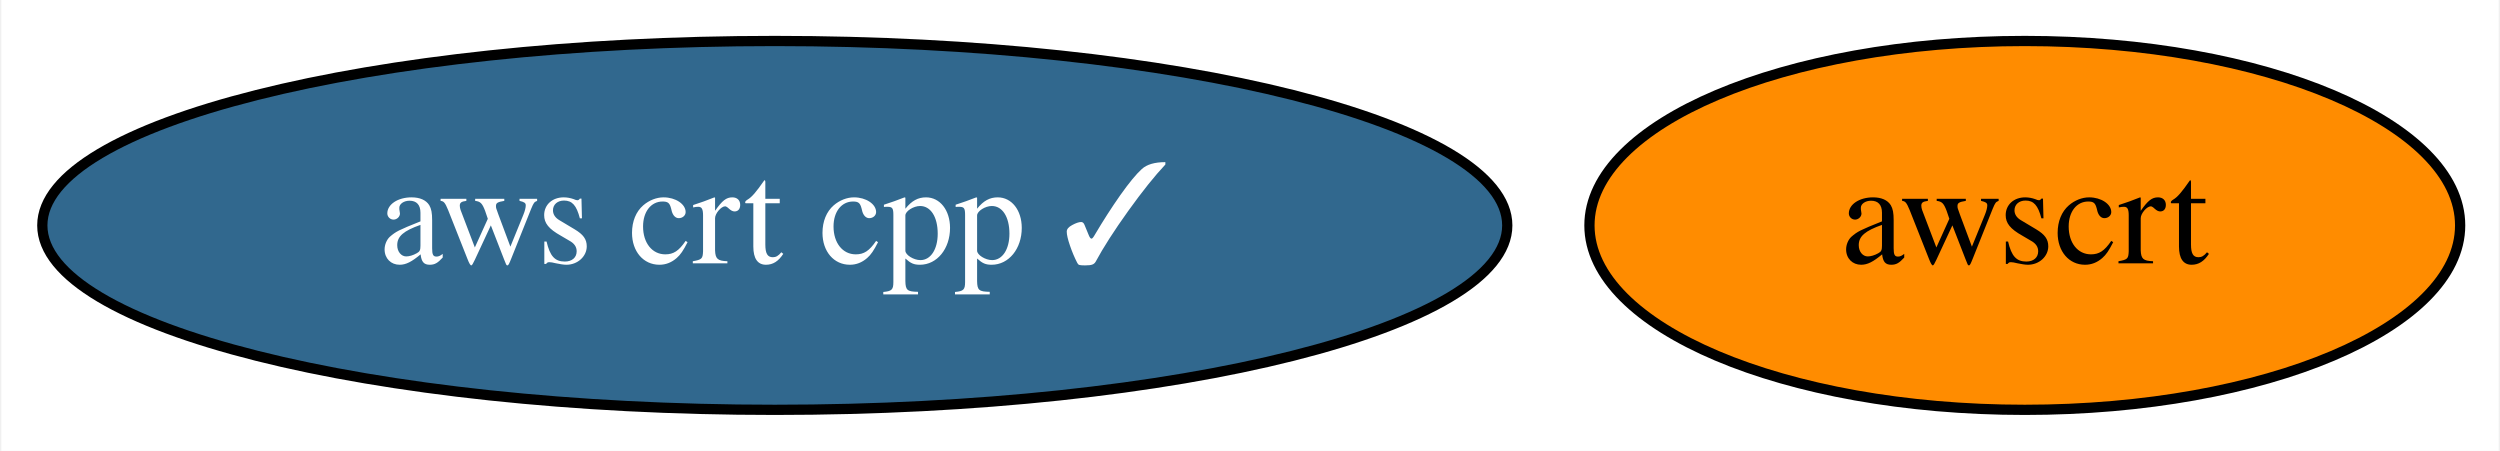
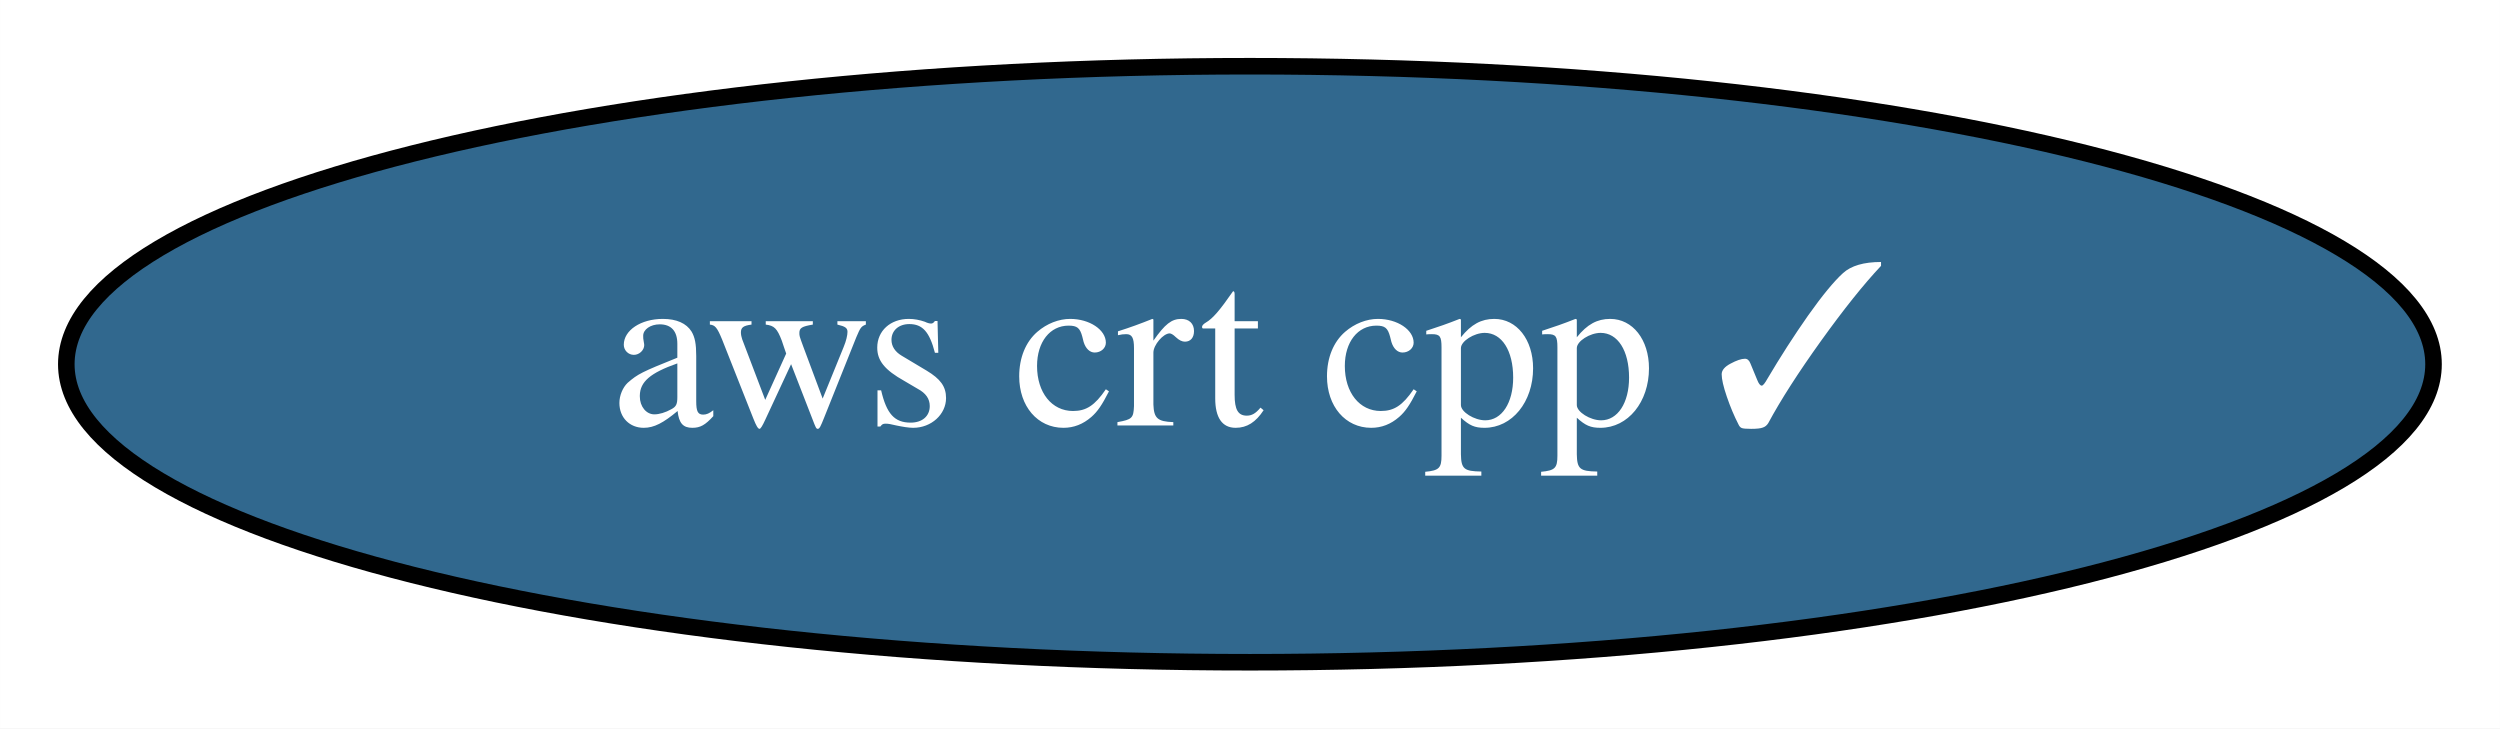
- <svg xmlns="http://www.w3.org/2000/svg" xmlns:xlink="http://www.w3.org/1999/xlink" width="244pt" height="44pt" viewBox="0.00 0.00 243.74 44.00">
+ <svg xmlns="http://www.w3.org/2000/svg" xmlns:xlink="http://www.w3.org/1999/xlink" width="151pt" height="44pt" viewBox="0.00 0.00 150.99 44.00">
  <g id="graph0" class="graph" transform="scale(1 1) rotate(0) translate(4 40)">
-     <polygon fill="white" stroke="transparent" points="-4,4 -4,-40 239.74,-40 239.74,4 -4,4" />
+     <polygon fill="white" stroke="transparent" points="-4,4 -4,-40 146.99,-40 146.99,4 -4,4" />
    <g id="node1" class="node">
      <g id="a_node1">
        <a xlink:href="https://github.com/conda-forge/aws-crt-cpp-feedstock/pull/158" xlink:title="aws crt cpp ✓">
          <ellipse fill="#31688e" stroke="black" cx="71.49" cy="-18" rx="71.49" ry="18" />
          <text text-anchor="middle" x="71.49" y="-14.3" font-family="Times,serif" font-size="14.00" fill="white">aws crt cpp ✓</text>
        </a>
      </g>
    </g>
-     <g id="node2" class="node">
-       <g id="a_node2">
-         <a xlink:href="https://github.com/conda-forge/awscrt-feedstock" xlink:title="awscrt">
-           <ellipse fill="#ff8c00" stroke="black" cx="193.49" cy="-18" rx="42.49" ry="18" />
-           <text text-anchor="middle" x="193.49" y="-14.3" font-family="Times,serif" font-size="14.00">awscrt</text>
-         </a>
-       </g>
-     </g>
  </g>
</svg>
